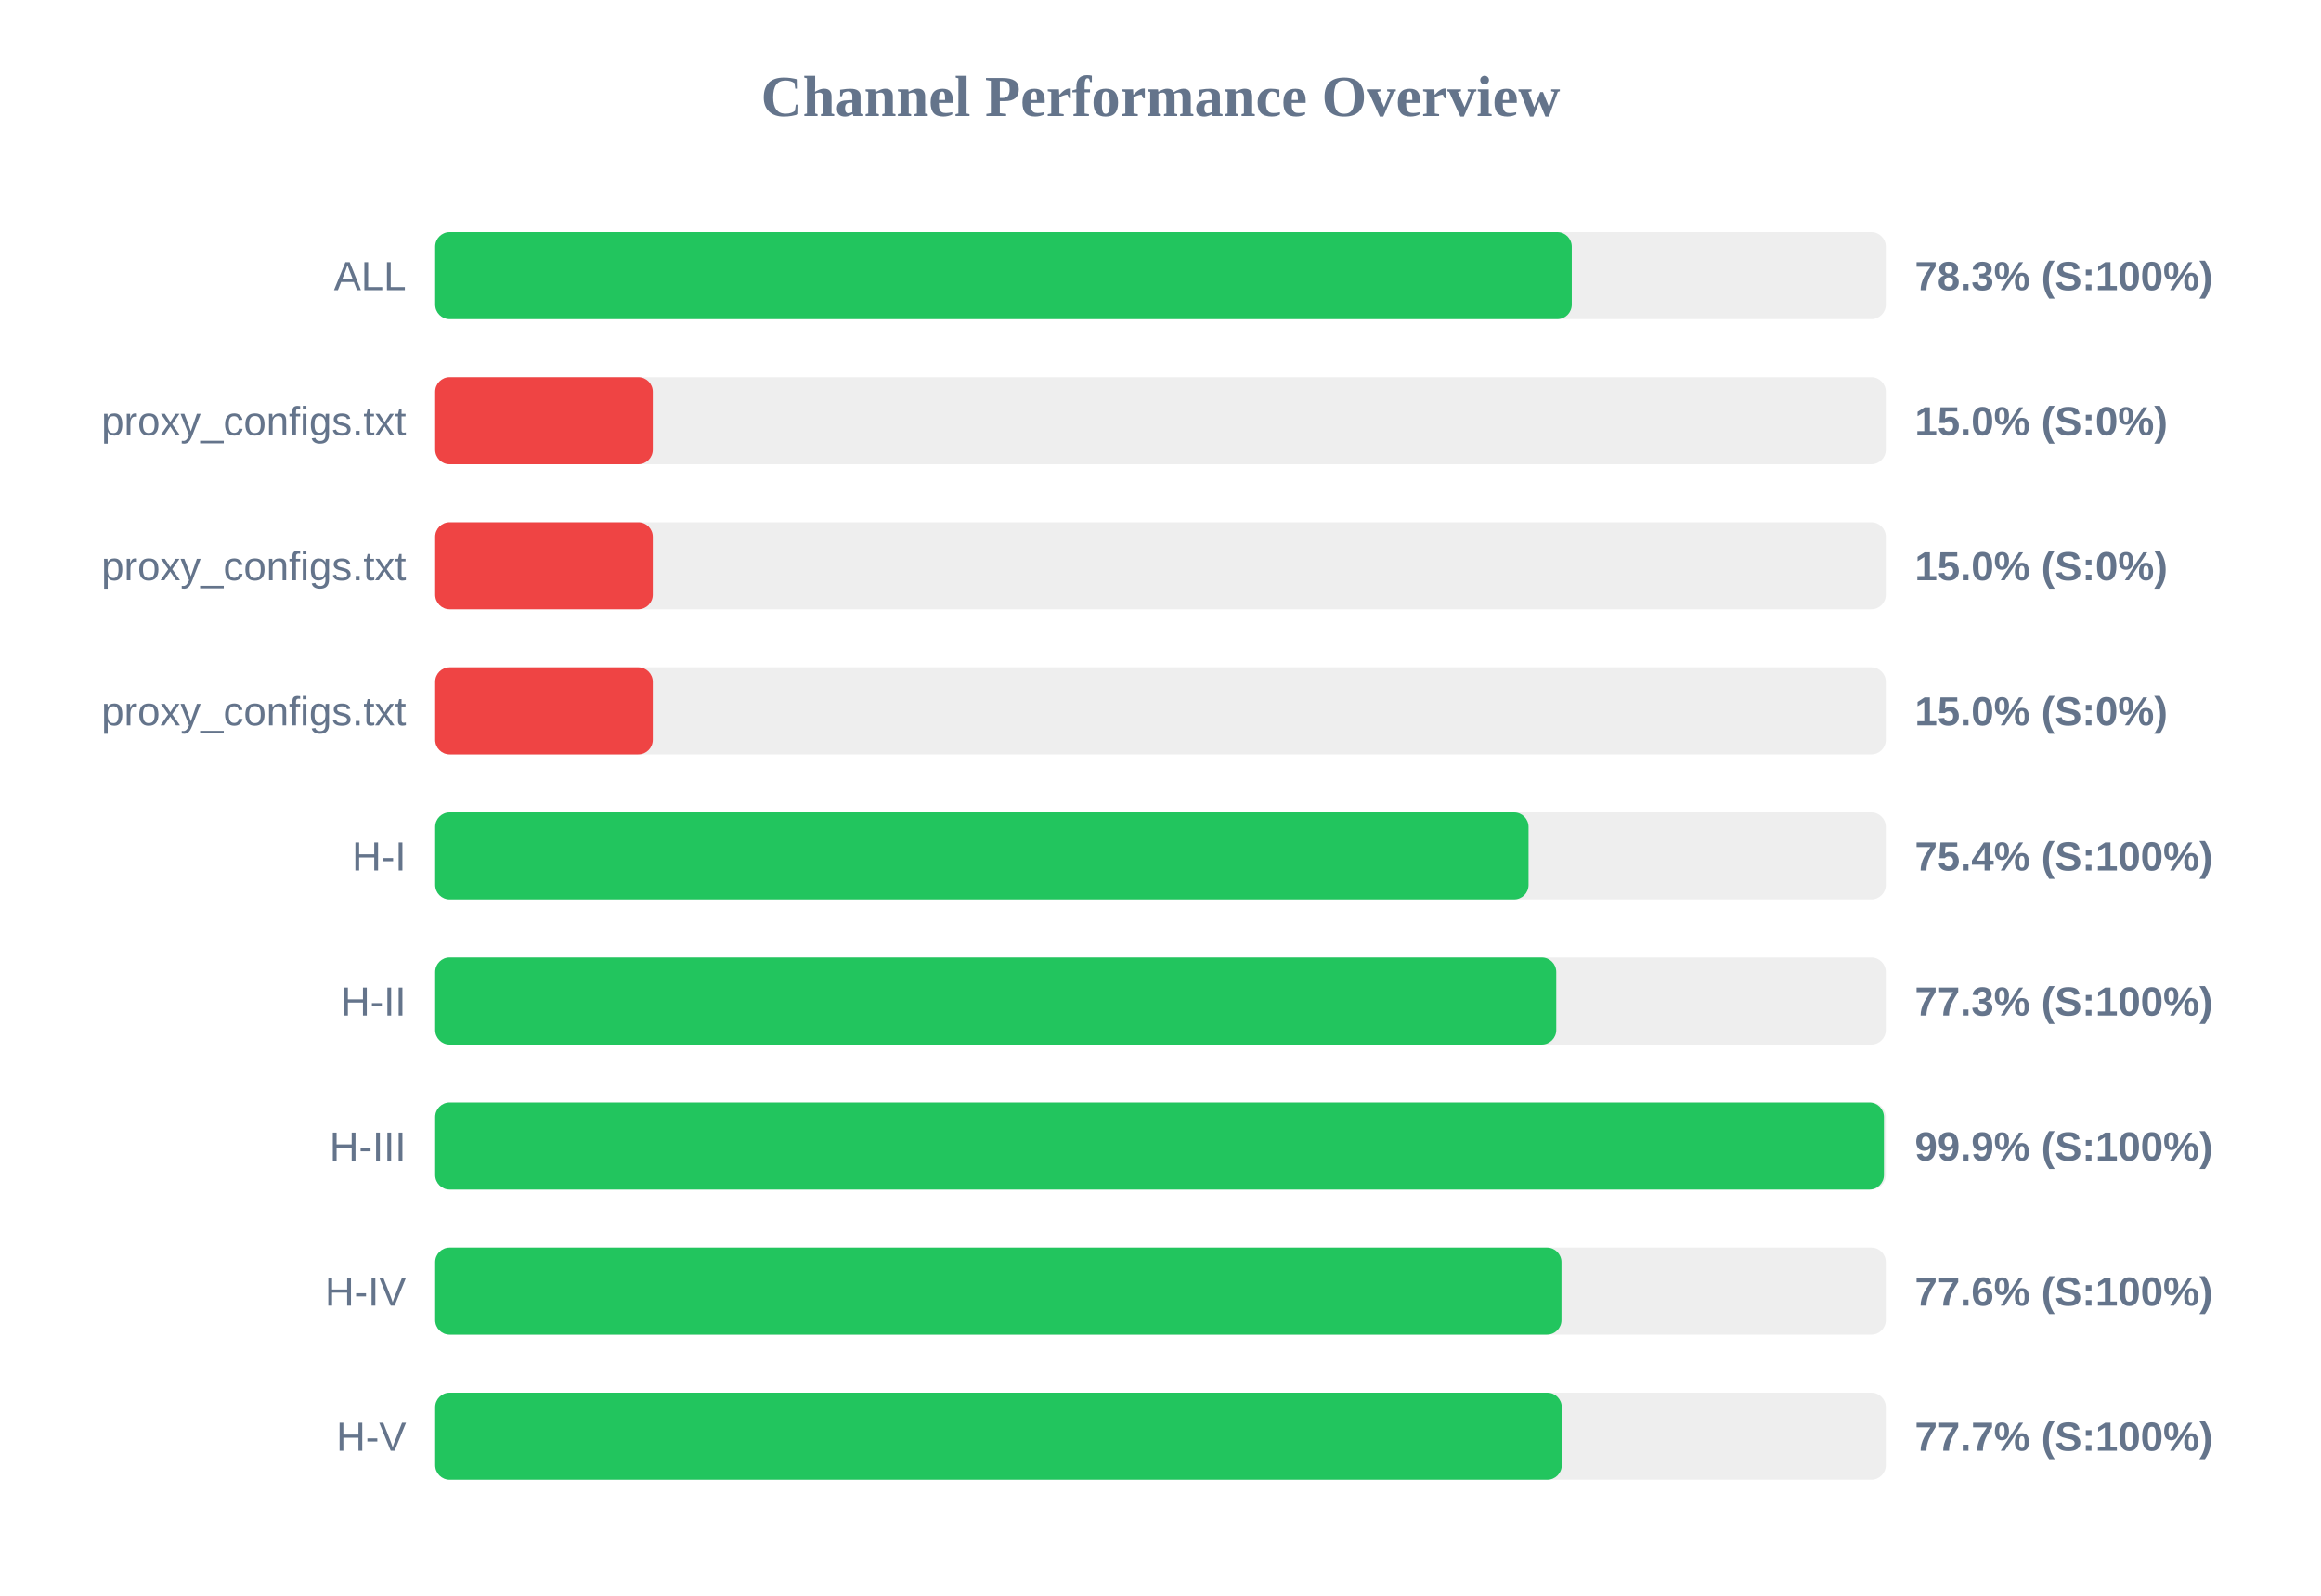
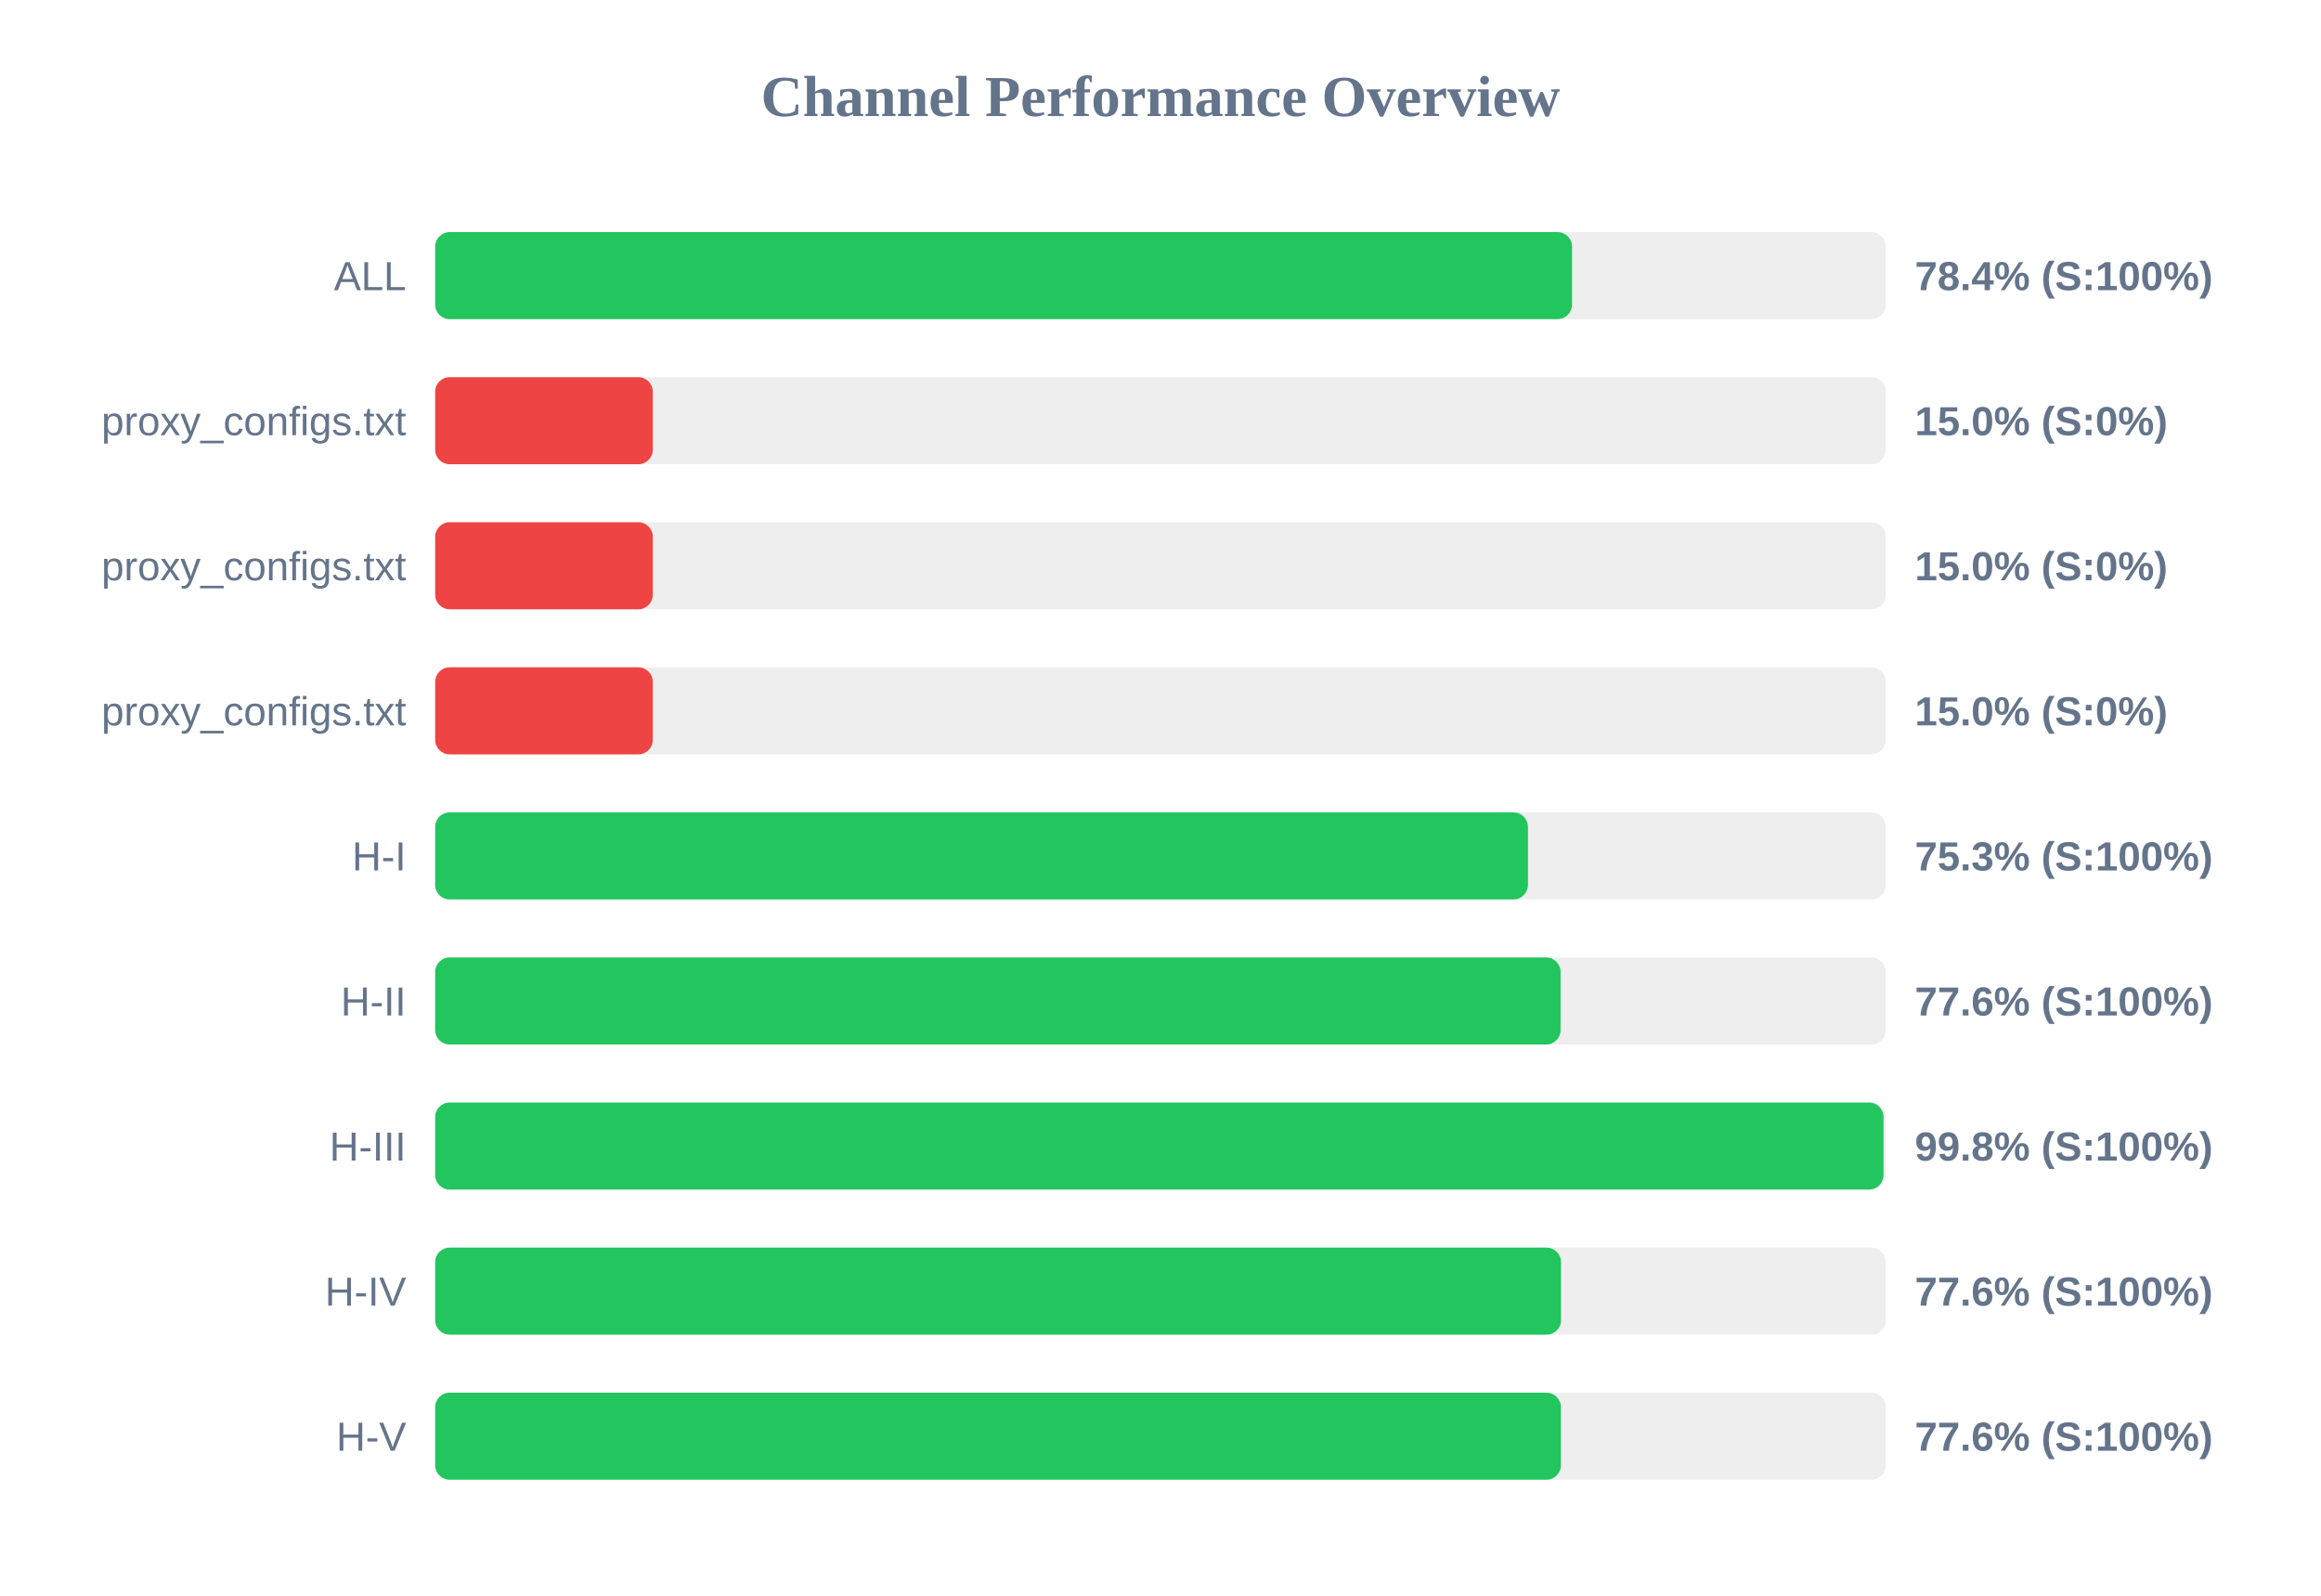
<svg xmlns="http://www.w3.org/2000/svg" width="800" height="550" version="1.1">
  <style>
        .row { font: 14px Arial; fill: #64748b; }
        .score { font: bold 14px Arial; fill: #64748b; }
    </style>
  <text x="400" y="40" text-anchor="middle" font-size="20px" font-weight="bold" fill="#64748b">Channel Performance Overview</text>
  <rect x="150" y="80" width="500" height="30" fill="#eee" rx="5" />
-   <rect x="150" y="80" width="391.75" height="30" fill="#22c55e" rx="5" />
+   <rect x="150" y="80" width="391.85" height="30" fill="#22c55e" rx="5" />
  <text x="140" y="100" text-anchor="end" class="row">ALL</text>
-   <text x="660" y="100" text-anchor="start" class="score">78.3% (S:100%)</text>
+   <text x="660" y="100" text-anchor="start" class="score">78.4% (S:100%)</text>
  <rect x="150" y="130" width="500" height="30" fill="#eee" rx="5" />
  <rect x="150" y="130" width="75.0" height="30" fill="#ef4444" rx="5" />
  <text x="140" y="150" text-anchor="end" class="row">proxy_configs.txt</text>
  <text x="660" y="150" text-anchor="start" class="score">15.0% (S:0%)</text>
  <rect x="150" y="180" width="500" height="30" fill="#eee" rx="5" />
  <rect x="150" y="180" width="75.0" height="30" fill="#ef4444" rx="5" />
  <text x="140" y="200" text-anchor="end" class="row">proxy_configs.txt</text>
  <text x="660" y="200" text-anchor="start" class="score">15.0% (S:0%)</text>
  <rect x="150" y="230" width="500" height="30" fill="#eee" rx="5" />
  <rect x="150" y="230" width="75.0" height="30" fill="#ef4444" rx="5" />
  <text x="140" y="250" text-anchor="end" class="row">proxy_configs.txt</text>
  <text x="660" y="250" text-anchor="start" class="score">15.0% (S:0%)</text>
  <rect x="150" y="280" width="500" height="30" fill="#eee" rx="5" />
-   <rect x="150" y="280" width="376.85" height="30" fill="#22c55e" rx="5" />
+   <rect x="150" y="280" width="376.65" height="30" fill="#22c55e" rx="5" />
  <text x="140" y="300" text-anchor="end" class="row">H-I</text>
-   <text x="660" y="300" text-anchor="start" class="score">75.4% (S:100%)</text>
+   <text x="660" y="300" text-anchor="start" class="score">75.3% (S:100%)</text>
  <rect x="150" y="330" width="500" height="30" fill="#eee" rx="5" />
-   <rect x="150" y="330" width="386.4" height="30" fill="#22c55e" rx="5" />
+   <rect x="150" y="330" width="387.9" height="30" fill="#22c55e" rx="5" />
  <text x="140" y="350" text-anchor="end" class="row">H-II</text>
-   <text x="660" y="350" text-anchor="start" class="score">77.3% (S:100%)</text>
+   <text x="660" y="350" text-anchor="start" class="score">77.6% (S:100%)</text>
  <rect x="150" y="380" width="500" height="30" fill="#eee" rx="5" />
-   <rect x="150" y="380" width="499.35" height="30" fill="#22c55e" rx="5" />
+   <rect x="150" y="380" width="499.2" height="30" fill="#22c55e" rx="5" />
  <text x="140" y="400" text-anchor="end" class="row">H-III</text>
-   <text x="660" y="400" text-anchor="start" class="score">99.9% (S:100%)</text>
+   <text x="660" y="400" text-anchor="start" class="score">99.8% (S:100%)</text>
  <rect x="150" y="430" width="500" height="30" fill="#eee" rx="5" />
-   <rect x="150" y="430" width="388.2" height="30" fill="#22c55e" rx="5" />
+   <rect x="150" y="430" width="388.05" height="30" fill="#22c55e" rx="5" />
  <text x="140" y="450" text-anchor="end" class="row">H-IV</text>
  <text x="660" y="450" text-anchor="start" class="score">77.6% (S:100%)</text>
  <rect x="150" y="480" width="500" height="30" fill="#eee" rx="5" />
-   <rect x="150" y="480" width="388.3" height="30" fill="#22c55e" rx="5" />
+   <rect x="150" y="480" width="388.0" height="30" fill="#22c55e" rx="5" />
  <text x="140" y="500" text-anchor="end" class="row">H-V</text>
-   <text x="660" y="500" text-anchor="start" class="score">77.7% (S:100%)</text>
+   <text x="660" y="500" text-anchor="start" class="score">77.6% (S:100%)</text>
</svg>
